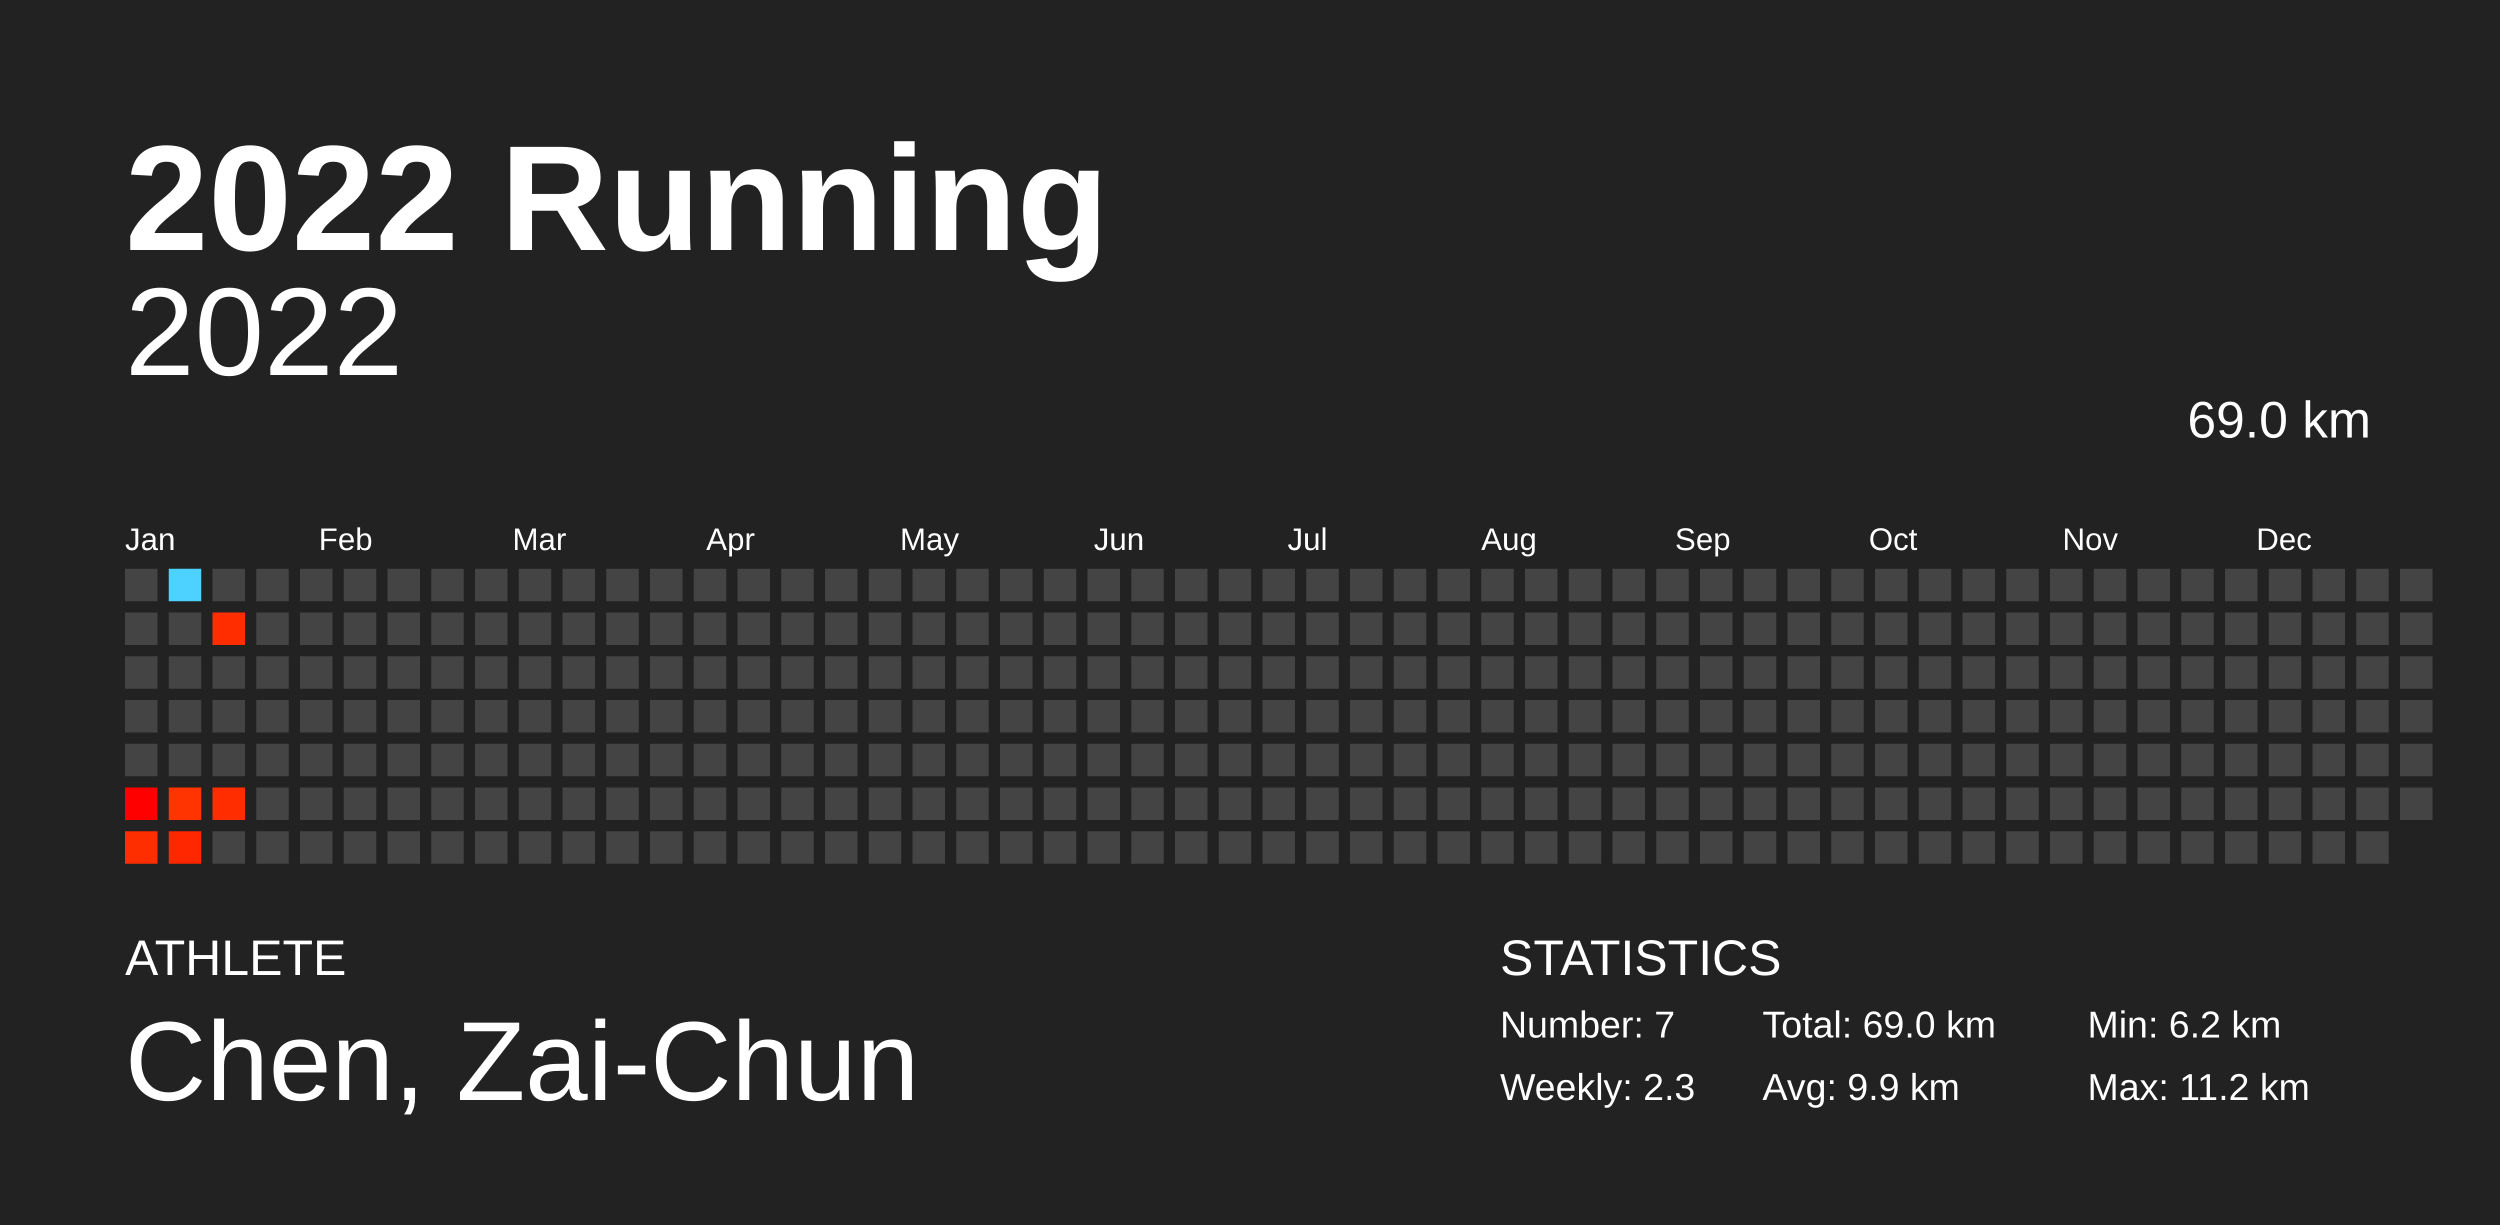
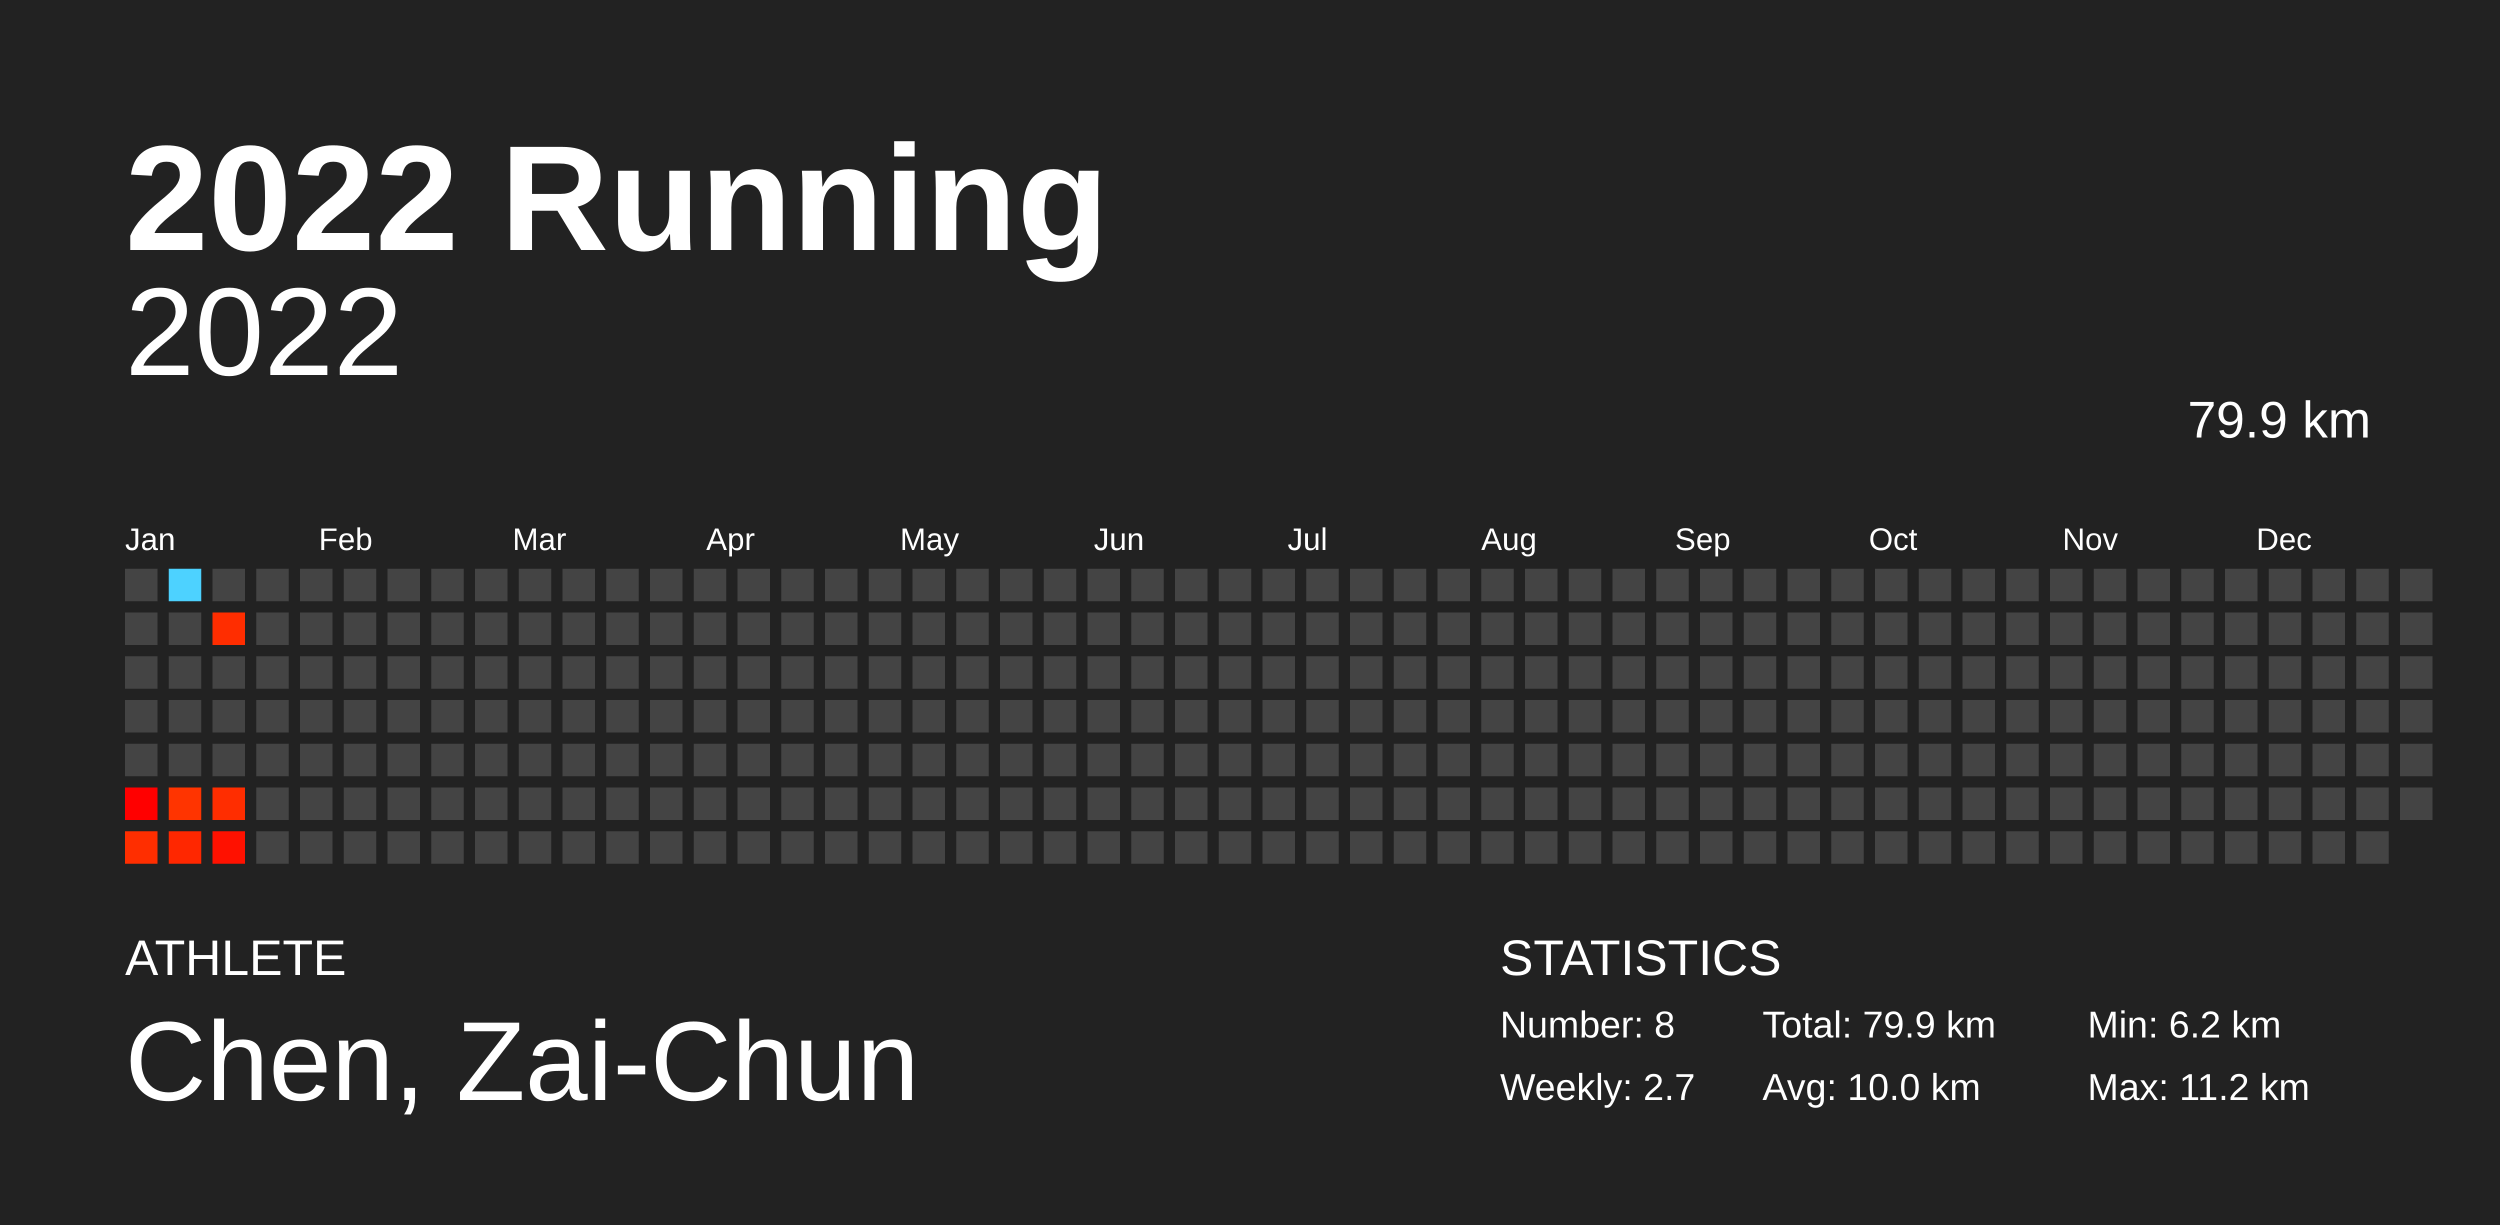
<svg xmlns="http://www.w3.org/2000/svg" baseProfile="full" height="98mm" version="1.1" viewBox="0,0,200,98" width="200mm">
  <defs />
  <rect fill="#222222" height="98" width="200" x="0" y="0" />
  <text fill="#FFFFFF" style="font-size:12px; font-family:Arial; font-weight:bold;" x="10" y="20">2022 Running</text>
  <text fill="#FFFFFF" style="font-size:4px; font-family:Arial" x="10" y="78">ATHLETE</text>
  <text fill="#FFFFFF" style="font-size:9px; font-family:Arial" x="10" y="88">Chen, Zai-Chun</text>
  <text fill="#FFFFFF" style="font-size:4px; font-family:Arial" x="120" y="78">STATISTICS</text>
-   <text fill="#FFFFFF" style="font-size:3px; font-family:Arial" x="120" y="83">Number: 7</text>
-   <text fill="#FFFFFF" style="font-size:3px; font-family:Arial" x="120" y="88">Weekly: 2.3</text>
-   <text fill="#FFFFFF" style="font-size:3px; font-family:Arial" x="141" y="83">Total: 69.0 km</text>
-   <text fill="#FFFFFF" style="font-size:3px; font-family:Arial" x="141" y="88">Avg: 9.9 km</text>
+   <text fill="#FFFFFF" style="font-size:3px; font-family:Arial" x="120" y="83">Number: 8</text>
+   <text fill="#FFFFFF" style="font-size:3px; font-family:Arial" x="120" y="88">Weekly: 2.7</text>
+   <text fill="#FFFFFF" style="font-size:3px; font-family:Arial" x="141" y="83">Total: 79.9 km</text>
+   <text fill="#FFFFFF" style="font-size:3px; font-family:Arial" x="141" y="88">Avg: 10.0 km</text>
  <text fill="#FFFFFF" style="font-size:3px; font-family:Arial" x="167" y="83">Min: 6.2 km</text>
  <text fill="#FFFFFF" style="font-size:3px; font-family:Arial" x="167" y="88">Max: 11.2 km</text>
  <text alignment-baseline="hanging" fill="#FFFFFF" style="font-size:10.0px; font-family:Arial;" x="10" y="30">2022</text>
-   <text alignment-baseline="hanging" fill="#FFFFFF" style="font-size:4.125px; font-family:Arial;" x="175" y="35">69.0 km</text>
+   <text alignment-baseline="hanging" fill="#FFFFFF" style="font-size:4.125px; font-family:Arial;" x="175" y="35">79.9 km</text>
  <text fill="#FFFFFF" style="font-size:2.5px; font-family:Arial" x="10.0" y="44">Jan</text>
  <text fill="#FFFFFF" style="font-size:2.5px; font-family:Arial" x="25.5" y="44">Feb</text>
  <text fill="#FFFFFF" style="font-size:2.5px; font-family:Arial" x="41.0" y="44">Mar</text>
  <text fill="#FFFFFF" style="font-size:2.5px; font-family:Arial" x="56.5" y="44">Apr</text>
  <text fill="#FFFFFF" style="font-size:2.5px; font-family:Arial" x="72.0" y="44">May</text>
  <text fill="#FFFFFF" style="font-size:2.5px; font-family:Arial" x="87.5" y="44">Jun</text>
  <text fill="#FFFFFF" style="font-size:2.5px; font-family:Arial" x="103.0" y="44">Jul</text>
  <text fill="#FFFFFF" style="font-size:2.5px; font-family:Arial" x="118.5" y="44">Aug</text>
  <text fill="#FFFFFF" style="font-size:2.5px; font-family:Arial" x="134.0" y="44">Sep</text>
  <text fill="#FFFFFF" style="font-size:2.5px; font-family:Arial" x="149.5" y="44">Oct</text>
  <text fill="#FFFFFF" style="font-size:2.5px; font-family:Arial" x="165.0" y="44">Nov</text>
  <text fill="#FFFFFF" style="font-size:2.5px; font-family:Arial" x="180.5" y="44">Dec</text>
  <rect fill="#444444" height="2.6" width="2.6" x="10.0" y="45.5" />
  <rect fill="#444444" height="2.6" width="2.6" x="10.0" y="49.0" />
  <rect fill="#444444" height="2.6" width="2.6" x="10.0" y="52.5" />
  <rect fill="#444444" height="2.6" width="2.6" x="10.0" y="56.0" />
  <rect fill="#444444" height="2.6" width="2.6" x="10.0" y="59.5" />
  <rect fill="#ff0000" height="2.6" width="2.6" x="10.0" y="63.0" />
  <rect fill="#ff2e00" height="2.6" width="2.6" x="10.0" y="66.5" />
  <rect fill="#4dd2ff" height="2.6" width="2.6" x="13.5" y="45.5" />
  <rect fill="#444444" height="2.6" width="2.6" x="13.5" y="49.0" />
  <rect fill="#444444" height="2.6" width="2.6" x="13.5" y="52.5" />
  <rect fill="#444444" height="2.6" width="2.6" x="13.5" y="56.0" />
  <rect fill="#444444" height="2.6" width="2.6" x="13.5" y="59.5" />
  <rect fill="#ff3400" height="2.6" width="2.6" x="13.5" y="63.0" />
  <rect fill="#ff2700" height="2.6" width="2.6" x="13.5" y="66.5" />
  <rect fill="#444444" height="2.6" width="2.6" x="17.0" y="45.5" />
  <rect fill="#ff2d00" height="2.6" width="2.6" x="17.0" y="49.0" />
  <rect fill="#444444" height="2.6" width="2.6" x="17.0" y="52.5" />
  <rect fill="#444444" height="2.6" width="2.6" x="17.0" y="56.0" />
  <rect fill="#444444" height="2.6" width="2.6" x="17.0" y="59.5" />
  <rect fill="#ff2d00" height="2.6" width="2.6" x="17.0" y="63.0" />
-   <rect fill="#444444" height="2.6" width="2.6" x="17.0" y="66.5" />
+   <rect fill="#ff1100" height="2.6" width="2.6" x="17.0" y="66.5" />
  <rect fill="#444444" height="2.6" width="2.6" x="20.5" y="45.5" />
  <rect fill="#444444" height="2.6" width="2.6" x="20.5" y="49.0" />
  <rect fill="#444444" height="2.6" width="2.6" x="20.5" y="52.5" />
  <rect fill="#444444" height="2.6" width="2.6" x="20.5" y="56.0" />
  <rect fill="#444444" height="2.6" width="2.6" x="20.5" y="59.5" />
  <rect fill="#444444" height="2.6" width="2.6" x="20.5" y="63.0" />
  <rect fill="#444444" height="2.6" width="2.6" x="20.5" y="66.5" />
  <rect fill="#444444" height="2.6" width="2.6" x="24.0" y="45.5" />
  <rect fill="#444444" height="2.6" width="2.6" x="24.0" y="49.0" />
  <rect fill="#444444" height="2.6" width="2.6" x="24.0" y="52.5" />
  <rect fill="#444444" height="2.6" width="2.6" x="24.0" y="56.0" />
  <rect fill="#444444" height="2.6" width="2.6" x="24.0" y="59.5" />
  <rect fill="#444444" height="2.6" width="2.6" x="24.0" y="63.0" />
  <rect fill="#444444" height="2.6" width="2.6" x="24.0" y="66.5" />
  <rect fill="#444444" height="2.6" width="2.6" x="27.5" y="45.5" />
  <rect fill="#444444" height="2.6" width="2.6" x="27.5" y="49.0" />
  <rect fill="#444444" height="2.6" width="2.6" x="27.5" y="52.5" />
  <rect fill="#444444" height="2.6" width="2.6" x="27.5" y="56.0" />
  <rect fill="#444444" height="2.6" width="2.6" x="27.5" y="59.5" />
  <rect fill="#444444" height="2.6" width="2.6" x="27.5" y="63.0" />
  <rect fill="#444444" height="2.6" width="2.6" x="27.5" y="66.5" />
  <rect fill="#444444" height="2.6" width="2.6" x="31.0" y="45.5" />
  <rect fill="#444444" height="2.6" width="2.6" x="31.0" y="49.0" />
  <rect fill="#444444" height="2.6" width="2.6" x="31.0" y="52.5" />
  <rect fill="#444444" height="2.6" width="2.6" x="31.0" y="56.0" />
  <rect fill="#444444" height="2.6" width="2.6" x="31.0" y="59.5" />
  <rect fill="#444444" height="2.6" width="2.6" x="31.0" y="63.0" />
  <rect fill="#444444" height="2.6" width="2.6" x="31.0" y="66.5" />
  <rect fill="#444444" height="2.6" width="2.6" x="34.5" y="45.5" />
  <rect fill="#444444" height="2.6" width="2.6" x="34.5" y="49.0" />
  <rect fill="#444444" height="2.6" width="2.6" x="34.5" y="52.5" />
  <rect fill="#444444" height="2.6" width="2.6" x="34.5" y="56.0" />
  <rect fill="#444444" height="2.6" width="2.6" x="34.5" y="59.5" />
  <rect fill="#444444" height="2.6" width="2.6" x="34.5" y="63.0" />
  <rect fill="#444444" height="2.6" width="2.6" x="34.5" y="66.5" />
  <rect fill="#444444" height="2.6" width="2.6" x="38.0" y="45.5" />
  <rect fill="#444444" height="2.6" width="2.6" x="38.0" y="49.0" />
  <rect fill="#444444" height="2.6" width="2.6" x="38.0" y="52.5" />
  <rect fill="#444444" height="2.6" width="2.6" x="38.0" y="56.0" />
  <rect fill="#444444" height="2.6" width="2.6" x="38.0" y="59.5" />
  <rect fill="#444444" height="2.6" width="2.6" x="38.0" y="63.0" />
  <rect fill="#444444" height="2.6" width="2.6" x="38.0" y="66.5" />
  <rect fill="#444444" height="2.6" width="2.6" x="41.5" y="45.5" />
  <rect fill="#444444" height="2.6" width="2.6" x="41.5" y="49.0" />
  <rect fill="#444444" height="2.6" width="2.6" x="41.5" y="52.5" />
  <rect fill="#444444" height="2.6" width="2.6" x="41.5" y="56.0" />
  <rect fill="#444444" height="2.6" width="2.6" x="41.5" y="59.5" />
  <rect fill="#444444" height="2.6" width="2.6" x="41.5" y="63.0" />
  <rect fill="#444444" height="2.6" width="2.6" x="41.5" y="66.5" />
  <rect fill="#444444" height="2.6" width="2.6" x="45.0" y="45.5" />
  <rect fill="#444444" height="2.6" width="2.6" x="45.0" y="49.0" />
  <rect fill="#444444" height="2.6" width="2.6" x="45.0" y="52.5" />
  <rect fill="#444444" height="2.6" width="2.6" x="45.0" y="56.0" />
  <rect fill="#444444" height="2.6" width="2.6" x="45.0" y="59.5" />
  <rect fill="#444444" height="2.6" width="2.6" x="45.0" y="63.0" />
  <rect fill="#444444" height="2.6" width="2.6" x="45.0" y="66.5" />
  <rect fill="#444444" height="2.6" width="2.6" x="48.5" y="45.5" />
  <rect fill="#444444" height="2.6" width="2.6" x="48.5" y="49.0" />
  <rect fill="#444444" height="2.6" width="2.6" x="48.5" y="52.5" />
  <rect fill="#444444" height="2.6" width="2.6" x="48.5" y="56.0" />
  <rect fill="#444444" height="2.6" width="2.6" x="48.5" y="59.5" />
  <rect fill="#444444" height="2.6" width="2.6" x="48.5" y="63.0" />
  <rect fill="#444444" height="2.6" width="2.6" x="48.5" y="66.5" />
  <rect fill="#444444" height="2.6" width="2.6" x="52.0" y="45.5" />
  <rect fill="#444444" height="2.6" width="2.6" x="52.0" y="49.0" />
  <rect fill="#444444" height="2.6" width="2.6" x="52.0" y="52.5" />
  <rect fill="#444444" height="2.6" width="2.6" x="52.0" y="56.0" />
  <rect fill="#444444" height="2.6" width="2.6" x="52.0" y="59.5" />
  <rect fill="#444444" height="2.6" width="2.6" x="52.0" y="63.0" />
  <rect fill="#444444" height="2.6" width="2.6" x="52.0" y="66.5" />
  <rect fill="#444444" height="2.6" width="2.6" x="55.5" y="45.5" />
  <rect fill="#444444" height="2.6" width="2.6" x="55.5" y="49.0" />
  <rect fill="#444444" height="2.6" width="2.6" x="55.5" y="52.5" />
  <rect fill="#444444" height="2.6" width="2.6" x="55.5" y="56.0" />
  <rect fill="#444444" height="2.6" width="2.6" x="55.5" y="59.5" />
  <rect fill="#444444" height="2.6" width="2.6" x="55.5" y="63.0" />
  <rect fill="#444444" height="2.6" width="2.6" x="55.5" y="66.5" />
  <rect fill="#444444" height="2.6" width="2.6" x="59.0" y="45.5" />
  <rect fill="#444444" height="2.6" width="2.6" x="59.0" y="49.0" />
  <rect fill="#444444" height="2.6" width="2.6" x="59.0" y="52.5" />
  <rect fill="#444444" height="2.6" width="2.6" x="59.0" y="56.0" />
  <rect fill="#444444" height="2.6" width="2.6" x="59.0" y="59.5" />
  <rect fill="#444444" height="2.6" width="2.6" x="59.0" y="63.0" />
  <rect fill="#444444" height="2.6" width="2.6" x="59.0" y="66.5" />
  <rect fill="#444444" height="2.6" width="2.6" x="62.5" y="45.5" />
  <rect fill="#444444" height="2.6" width="2.6" x="62.5" y="49.0" />
  <rect fill="#444444" height="2.6" width="2.6" x="62.5" y="52.5" />
  <rect fill="#444444" height="2.6" width="2.6" x="62.5" y="56.0" />
  <rect fill="#444444" height="2.6" width="2.6" x="62.5" y="59.5" />
  <rect fill="#444444" height="2.6" width="2.6" x="62.5" y="63.0" />
  <rect fill="#444444" height="2.6" width="2.6" x="62.5" y="66.5" />
  <rect fill="#444444" height="2.6" width="2.6" x="66.0" y="45.5" />
  <rect fill="#444444" height="2.6" width="2.6" x="66.0" y="49.0" />
  <rect fill="#444444" height="2.6" width="2.6" x="66.0" y="52.5" />
  <rect fill="#444444" height="2.6" width="2.6" x="66.0" y="56.0" />
  <rect fill="#444444" height="2.6" width="2.6" x="66.0" y="59.5" />
  <rect fill="#444444" height="2.6" width="2.6" x="66.0" y="63.0" />
  <rect fill="#444444" height="2.6" width="2.6" x="66.0" y="66.5" />
  <rect fill="#444444" height="2.6" width="2.6" x="69.5" y="45.5" />
  <rect fill="#444444" height="2.6" width="2.6" x="69.5" y="49.0" />
  <rect fill="#444444" height="2.6" width="2.6" x="69.5" y="52.5" />
  <rect fill="#444444" height="2.6" width="2.6" x="69.5" y="56.0" />
  <rect fill="#444444" height="2.6" width="2.6" x="69.5" y="59.5" />
  <rect fill="#444444" height="2.6" width="2.6" x="69.5" y="63.0" />
  <rect fill="#444444" height="2.6" width="2.6" x="69.5" y="66.5" />
  <rect fill="#444444" height="2.6" width="2.6" x="73.0" y="45.5" />
  <rect fill="#444444" height="2.6" width="2.6" x="73.0" y="49.0" />
  <rect fill="#444444" height="2.6" width="2.6" x="73.0" y="52.5" />
  <rect fill="#444444" height="2.6" width="2.6" x="73.0" y="56.0" />
  <rect fill="#444444" height="2.6" width="2.6" x="73.0" y="59.5" />
  <rect fill="#444444" height="2.6" width="2.6" x="73.0" y="63.0" />
  <rect fill="#444444" height="2.6" width="2.6" x="73.0" y="66.5" />
  <rect fill="#444444" height="2.6" width="2.6" x="76.5" y="45.5" />
  <rect fill="#444444" height="2.6" width="2.6" x="76.5" y="49.0" />
  <rect fill="#444444" height="2.6" width="2.6" x="76.5" y="52.5" />
  <rect fill="#444444" height="2.6" width="2.6" x="76.5" y="56.0" />
  <rect fill="#444444" height="2.6" width="2.6" x="76.5" y="59.5" />
  <rect fill="#444444" height="2.6" width="2.6" x="76.5" y="63.0" />
  <rect fill="#444444" height="2.6" width="2.6" x="76.5" y="66.5" />
  <rect fill="#444444" height="2.6" width="2.6" x="80.0" y="45.5" />
  <rect fill="#444444" height="2.6" width="2.6" x="80.0" y="49.0" />
  <rect fill="#444444" height="2.6" width="2.6" x="80.0" y="52.5" />
  <rect fill="#444444" height="2.6" width="2.6" x="80.0" y="56.0" />
  <rect fill="#444444" height="2.6" width="2.6" x="80.0" y="59.5" />
  <rect fill="#444444" height="2.6" width="2.6" x="80.0" y="63.0" />
  <rect fill="#444444" height="2.6" width="2.6" x="80.0" y="66.5" />
  <rect fill="#444444" height="2.6" width="2.6" x="83.5" y="45.5" />
  <rect fill="#444444" height="2.6" width="2.6" x="83.5" y="49.0" />
  <rect fill="#444444" height="2.6" width="2.6" x="83.5" y="52.5" />
  <rect fill="#444444" height="2.6" width="2.6" x="83.5" y="56.0" />
  <rect fill="#444444" height="2.6" width="2.6" x="83.5" y="59.5" />
  <rect fill="#444444" height="2.6" width="2.6" x="83.5" y="63.0" />
  <rect fill="#444444" height="2.6" width="2.6" x="83.5" y="66.5" />
  <rect fill="#444444" height="2.6" width="2.6" x="87.0" y="45.5" />
  <rect fill="#444444" height="2.6" width="2.6" x="87.0" y="49.0" />
  <rect fill="#444444" height="2.6" width="2.6" x="87.0" y="52.5" />
  <rect fill="#444444" height="2.6" width="2.6" x="87.0" y="56.0" />
  <rect fill="#444444" height="2.6" width="2.6" x="87.0" y="59.5" />
  <rect fill="#444444" height="2.6" width="2.6" x="87.0" y="63.0" />
  <rect fill="#444444" height="2.6" width="2.6" x="87.0" y="66.5" />
  <rect fill="#444444" height="2.6" width="2.6" x="90.5" y="45.5" />
  <rect fill="#444444" height="2.6" width="2.6" x="90.5" y="49.0" />
  <rect fill="#444444" height="2.6" width="2.6" x="90.5" y="52.5" />
  <rect fill="#444444" height="2.6" width="2.6" x="90.5" y="56.0" />
  <rect fill="#444444" height="2.6" width="2.6" x="90.5" y="59.5" />
  <rect fill="#444444" height="2.6" width="2.6" x="90.5" y="63.0" />
  <rect fill="#444444" height="2.6" width="2.6" x="90.5" y="66.5" />
  <rect fill="#444444" height="2.6" width="2.6" x="94.0" y="45.5" />
  <rect fill="#444444" height="2.6" width="2.6" x="94.0" y="49.0" />
  <rect fill="#444444" height="2.6" width="2.6" x="94.0" y="52.5" />
  <rect fill="#444444" height="2.6" width="2.6" x="94.0" y="56.0" />
  <rect fill="#444444" height="2.6" width="2.6" x="94.0" y="59.5" />
  <rect fill="#444444" height="2.6" width="2.6" x="94.0" y="63.0" />
  <rect fill="#444444" height="2.6" width="2.6" x="94.0" y="66.5" />
  <rect fill="#444444" height="2.6" width="2.6" x="97.5" y="45.5" />
  <rect fill="#444444" height="2.6" width="2.6" x="97.5" y="49.0" />
  <rect fill="#444444" height="2.6" width="2.6" x="97.5" y="52.5" />
  <rect fill="#444444" height="2.6" width="2.6" x="97.5" y="56.0" />
  <rect fill="#444444" height="2.6" width="2.6" x="97.5" y="59.5" />
  <rect fill="#444444" height="2.6" width="2.6" x="97.5" y="63.0" />
  <rect fill="#444444" height="2.6" width="2.6" x="97.5" y="66.5" />
  <rect fill="#444444" height="2.6" width="2.6" x="101.0" y="45.5" />
  <rect fill="#444444" height="2.6" width="2.6" x="101.0" y="49.0" />
  <rect fill="#444444" height="2.6" width="2.6" x="101.0" y="52.5" />
  <rect fill="#444444" height="2.6" width="2.6" x="101.0" y="56.0" />
  <rect fill="#444444" height="2.6" width="2.6" x="101.0" y="59.5" />
  <rect fill="#444444" height="2.6" width="2.6" x="101.0" y="63.0" />
  <rect fill="#444444" height="2.6" width="2.6" x="101.0" y="66.5" />
  <rect fill="#444444" height="2.6" width="2.6" x="104.5" y="45.5" />
  <rect fill="#444444" height="2.6" width="2.6" x="104.5" y="49.0" />
  <rect fill="#444444" height="2.6" width="2.6" x="104.5" y="52.5" />
  <rect fill="#444444" height="2.6" width="2.6" x="104.5" y="56.0" />
  <rect fill="#444444" height="2.6" width="2.6" x="104.5" y="59.5" />
  <rect fill="#444444" height="2.6" width="2.6" x="104.5" y="63.0" />
  <rect fill="#444444" height="2.6" width="2.6" x="104.5" y="66.5" />
  <rect fill="#444444" height="2.6" width="2.6" x="108.0" y="45.5" />
  <rect fill="#444444" height="2.6" width="2.6" x="108.0" y="49.0" />
  <rect fill="#444444" height="2.6" width="2.6" x="108.0" y="52.5" />
  <rect fill="#444444" height="2.6" width="2.6" x="108.0" y="56.0" />
  <rect fill="#444444" height="2.6" width="2.6" x="108.0" y="59.5" />
  <rect fill="#444444" height="2.6" width="2.6" x="108.0" y="63.0" />
  <rect fill="#444444" height="2.6" width="2.6" x="108.0" y="66.5" />
  <rect fill="#444444" height="2.6" width="2.6" x="111.5" y="45.5" />
  <rect fill="#444444" height="2.6" width="2.6" x="111.5" y="49.0" />
  <rect fill="#444444" height="2.6" width="2.6" x="111.5" y="52.5" />
  <rect fill="#444444" height="2.6" width="2.6" x="111.5" y="56.0" />
  <rect fill="#444444" height="2.6" width="2.6" x="111.5" y="59.5" />
  <rect fill="#444444" height="2.6" width="2.6" x="111.5" y="63.0" />
  <rect fill="#444444" height="2.6" width="2.6" x="111.5" y="66.5" />
  <rect fill="#444444" height="2.6" width="2.6" x="115.0" y="45.5" />
  <rect fill="#444444" height="2.6" width="2.6" x="115.0" y="49.0" />
  <rect fill="#444444" height="2.6" width="2.6" x="115.0" y="52.5" />
  <rect fill="#444444" height="2.6" width="2.6" x="115.0" y="56.0" />
  <rect fill="#444444" height="2.6" width="2.6" x="115.0" y="59.5" />
  <rect fill="#444444" height="2.6" width="2.6" x="115.0" y="63.0" />
  <rect fill="#444444" height="2.6" width="2.6" x="115.0" y="66.5" />
  <rect fill="#444444" height="2.6" width="2.6" x="118.5" y="45.5" />
  <rect fill="#444444" height="2.6" width="2.6" x="118.5" y="49.0" />
  <rect fill="#444444" height="2.6" width="2.6" x="118.5" y="52.5" />
  <rect fill="#444444" height="2.6" width="2.6" x="118.5" y="56.0" />
  <rect fill="#444444" height="2.6" width="2.6" x="118.5" y="59.5" />
  <rect fill="#444444" height="2.6" width="2.6" x="118.5" y="63.0" />
  <rect fill="#444444" height="2.6" width="2.6" x="118.5" y="66.5" />
  <rect fill="#444444" height="2.6" width="2.6" x="122.0" y="45.5" />
  <rect fill="#444444" height="2.6" width="2.6" x="122.0" y="49.0" />
  <rect fill="#444444" height="2.6" width="2.6" x="122.0" y="52.5" />
  <rect fill="#444444" height="2.6" width="2.6" x="122.0" y="56.0" />
  <rect fill="#444444" height="2.6" width="2.6" x="122.0" y="59.5" />
  <rect fill="#444444" height="2.6" width="2.6" x="122.0" y="63.0" />
  <rect fill="#444444" height="2.6" width="2.6" x="122.0" y="66.5" />
  <rect fill="#444444" height="2.6" width="2.6" x="125.5" y="45.5" />
  <rect fill="#444444" height="2.6" width="2.6" x="125.5" y="49.0" />
  <rect fill="#444444" height="2.6" width="2.6" x="125.5" y="52.5" />
  <rect fill="#444444" height="2.6" width="2.6" x="125.5" y="56.0" />
  <rect fill="#444444" height="2.6" width="2.6" x="125.5" y="59.5" />
  <rect fill="#444444" height="2.6" width="2.6" x="125.5" y="63.0" />
  <rect fill="#444444" height="2.6" width="2.6" x="125.5" y="66.5" />
  <rect fill="#444444" height="2.6" width="2.6" x="129.0" y="45.5" />
  <rect fill="#444444" height="2.6" width="2.6" x="129.0" y="49.0" />
  <rect fill="#444444" height="2.6" width="2.6" x="129.0" y="52.5" />
  <rect fill="#444444" height="2.6" width="2.6" x="129.0" y="56.0" />
  <rect fill="#444444" height="2.6" width="2.6" x="129.0" y="59.5" />
  <rect fill="#444444" height="2.6" width="2.6" x="129.0" y="63.0" />
  <rect fill="#444444" height="2.6" width="2.6" x="129.0" y="66.5" />
  <rect fill="#444444" height="2.6" width="2.6" x="132.5" y="45.5" />
  <rect fill="#444444" height="2.6" width="2.6" x="132.5" y="49.0" />
  <rect fill="#444444" height="2.6" width="2.6" x="132.5" y="52.5" />
  <rect fill="#444444" height="2.6" width="2.6" x="132.5" y="56.0" />
  <rect fill="#444444" height="2.6" width="2.6" x="132.5" y="59.5" />
  <rect fill="#444444" height="2.6" width="2.6" x="132.5" y="63.0" />
  <rect fill="#444444" height="2.6" width="2.6" x="132.5" y="66.5" />
  <rect fill="#444444" height="2.6" width="2.6" x="136.0" y="45.5" />
  <rect fill="#444444" height="2.6" width="2.6" x="136.0" y="49.0" />
  <rect fill="#444444" height="2.6" width="2.6" x="136.0" y="52.5" />
  <rect fill="#444444" height="2.6" width="2.6" x="136.0" y="56.0" />
  <rect fill="#444444" height="2.6" width="2.6" x="136.0" y="59.5" />
  <rect fill="#444444" height="2.6" width="2.6" x="136.0" y="63.0" />
  <rect fill="#444444" height="2.6" width="2.6" x="136.0" y="66.5" />
  <rect fill="#444444" height="2.6" width="2.6" x="139.5" y="45.5" />
  <rect fill="#444444" height="2.6" width="2.6" x="139.5" y="49.0" />
  <rect fill="#444444" height="2.6" width="2.6" x="139.5" y="52.5" />
  <rect fill="#444444" height="2.6" width="2.6" x="139.5" y="56.0" />
  <rect fill="#444444" height="2.6" width="2.6" x="139.5" y="59.5" />
  <rect fill="#444444" height="2.6" width="2.6" x="139.5" y="63.0" />
  <rect fill="#444444" height="2.6" width="2.6" x="139.5" y="66.5" />
  <rect fill="#444444" height="2.6" width="2.6" x="143.0" y="45.5" />
  <rect fill="#444444" height="2.6" width="2.6" x="143.0" y="49.0" />
  <rect fill="#444444" height="2.6" width="2.6" x="143.0" y="52.5" />
  <rect fill="#444444" height="2.6" width="2.6" x="143.0" y="56.0" />
  <rect fill="#444444" height="2.6" width="2.6" x="143.0" y="59.5" />
  <rect fill="#444444" height="2.6" width="2.6" x="143.0" y="63.0" />
  <rect fill="#444444" height="2.6" width="2.6" x="143.0" y="66.5" />
  <rect fill="#444444" height="2.6" width="2.6" x="146.5" y="45.5" />
  <rect fill="#444444" height="2.6" width="2.6" x="146.5" y="49.0" />
  <rect fill="#444444" height="2.6" width="2.6" x="146.5" y="52.5" />
  <rect fill="#444444" height="2.6" width="2.6" x="146.5" y="56.0" />
  <rect fill="#444444" height="2.6" width="2.6" x="146.5" y="59.5" />
  <rect fill="#444444" height="2.6" width="2.6" x="146.5" y="63.0" />
  <rect fill="#444444" height="2.6" width="2.6" x="146.5" y="66.5" />
  <rect fill="#444444" height="2.6" width="2.6" x="150.0" y="45.5" />
  <rect fill="#444444" height="2.6" width="2.6" x="150.0" y="49.0" />
  <rect fill="#444444" height="2.6" width="2.6" x="150.0" y="52.5" />
  <rect fill="#444444" height="2.6" width="2.6" x="150.0" y="56.0" />
  <rect fill="#444444" height="2.6" width="2.6" x="150.0" y="59.5" />
  <rect fill="#444444" height="2.6" width="2.6" x="150.0" y="63.0" />
  <rect fill="#444444" height="2.6" width="2.6" x="150.0" y="66.5" />
  <rect fill="#444444" height="2.6" width="2.6" x="153.5" y="45.5" />
  <rect fill="#444444" height="2.6" width="2.6" x="153.5" y="49.0" />
  <rect fill="#444444" height="2.6" width="2.6" x="153.5" y="52.5" />
  <rect fill="#444444" height="2.6" width="2.6" x="153.5" y="56.0" />
  <rect fill="#444444" height="2.6" width="2.6" x="153.5" y="59.5" />
  <rect fill="#444444" height="2.6" width="2.6" x="153.5" y="63.0" />
  <rect fill="#444444" height="2.6" width="2.6" x="153.5" y="66.5" />
  <rect fill="#444444" height="2.6" width="2.6" x="157.0" y="45.5" />
  <rect fill="#444444" height="2.6" width="2.6" x="157.0" y="49.0" />
  <rect fill="#444444" height="2.6" width="2.6" x="157.0" y="52.5" />
  <rect fill="#444444" height="2.6" width="2.6" x="157.0" y="56.0" />
  <rect fill="#444444" height="2.6" width="2.6" x="157.0" y="59.5" />
  <rect fill="#444444" height="2.6" width="2.6" x="157.0" y="63.0" />
  <rect fill="#444444" height="2.6" width="2.6" x="157.0" y="66.5" />
  <rect fill="#444444" height="2.6" width="2.6" x="160.5" y="45.5" />
  <rect fill="#444444" height="2.6" width="2.6" x="160.5" y="49.0" />
  <rect fill="#444444" height="2.6" width="2.6" x="160.5" y="52.5" />
  <rect fill="#444444" height="2.6" width="2.6" x="160.5" y="56.0" />
  <rect fill="#444444" height="2.6" width="2.6" x="160.5" y="59.5" />
  <rect fill="#444444" height="2.6" width="2.6" x="160.5" y="63.0" />
  <rect fill="#444444" height="2.6" width="2.6" x="160.5" y="66.5" />
  <rect fill="#444444" height="2.6" width="2.6" x="164.0" y="45.5" />
  <rect fill="#444444" height="2.6" width="2.6" x="164.0" y="49.0" />
  <rect fill="#444444" height="2.6" width="2.6" x="164.0" y="52.5" />
  <rect fill="#444444" height="2.6" width="2.6" x="164.0" y="56.0" />
  <rect fill="#444444" height="2.6" width="2.6" x="164.0" y="59.5" />
  <rect fill="#444444" height="2.6" width="2.6" x="164.0" y="63.0" />
  <rect fill="#444444" height="2.6" width="2.6" x="164.0" y="66.5" />
  <rect fill="#444444" height="2.6" width="2.6" x="167.5" y="45.5" />
  <rect fill="#444444" height="2.6" width="2.6" x="167.5" y="49.0" />
  <rect fill="#444444" height="2.6" width="2.6" x="167.5" y="52.5" />
  <rect fill="#444444" height="2.6" width="2.6" x="167.5" y="56.0" />
  <rect fill="#444444" height="2.6" width="2.6" x="167.5" y="59.5" />
  <rect fill="#444444" height="2.6" width="2.6" x="167.5" y="63.0" />
  <rect fill="#444444" height="2.6" width="2.6" x="167.5" y="66.5" />
  <rect fill="#444444" height="2.6" width="2.6" x="171.0" y="45.5" />
  <rect fill="#444444" height="2.6" width="2.6" x="171.0" y="49.0" />
  <rect fill="#444444" height="2.6" width="2.6" x="171.0" y="52.5" />
  <rect fill="#444444" height="2.6" width="2.6" x="171.0" y="56.0" />
  <rect fill="#444444" height="2.6" width="2.6" x="171.0" y="59.5" />
  <rect fill="#444444" height="2.6" width="2.6" x="171.0" y="63.0" />
  <rect fill="#444444" height="2.6" width="2.6" x="171.0" y="66.5" />
  <rect fill="#444444" height="2.6" width="2.6" x="174.5" y="45.5" />
  <rect fill="#444444" height="2.6" width="2.6" x="174.5" y="49.0" />
  <rect fill="#444444" height="2.6" width="2.6" x="174.5" y="52.5" />
  <rect fill="#444444" height="2.6" width="2.6" x="174.5" y="56.0" />
  <rect fill="#444444" height="2.6" width="2.6" x="174.5" y="59.5" />
  <rect fill="#444444" height="2.6" width="2.6" x="174.5" y="63.0" />
  <rect fill="#444444" height="2.6" width="2.6" x="174.5" y="66.5" />
  <rect fill="#444444" height="2.6" width="2.6" x="178.0" y="45.5" />
  <rect fill="#444444" height="2.6" width="2.6" x="178.0" y="49.0" />
  <rect fill="#444444" height="2.6" width="2.6" x="178.0" y="52.5" />
  <rect fill="#444444" height="2.6" width="2.6" x="178.0" y="56.0" />
  <rect fill="#444444" height="2.6" width="2.6" x="178.0" y="59.5" />
  <rect fill="#444444" height="2.6" width="2.6" x="178.0" y="63.0" />
  <rect fill="#444444" height="2.6" width="2.6" x="178.0" y="66.5" />
  <rect fill="#444444" height="2.6" width="2.6" x="181.5" y="45.5" />
  <rect fill="#444444" height="2.6" width="2.6" x="181.5" y="49.0" />
  <rect fill="#444444" height="2.6" width="2.6" x="181.5" y="52.5" />
  <rect fill="#444444" height="2.6" width="2.6" x="181.5" y="56.0" />
  <rect fill="#444444" height="2.6" width="2.6" x="181.5" y="59.5" />
  <rect fill="#444444" height="2.6" width="2.6" x="181.5" y="63.0" />
  <rect fill="#444444" height="2.6" width="2.6" x="181.5" y="66.5" />
  <rect fill="#444444" height="2.6" width="2.6" x="185.0" y="45.5" />
  <rect fill="#444444" height="2.6" width="2.6" x="185.0" y="49.0" />
  <rect fill="#444444" height="2.6" width="2.6" x="185.0" y="52.5" />
  <rect fill="#444444" height="2.6" width="2.6" x="185.0" y="56.0" />
  <rect fill="#444444" height="2.6" width="2.6" x="185.0" y="59.5" />
  <rect fill="#444444" height="2.6" width="2.6" x="185.0" y="63.0" />
  <rect fill="#444444" height="2.6" width="2.6" x="185.0" y="66.5" />
  <rect fill="#444444" height="2.6" width="2.6" x="188.5" y="45.5" />
  <rect fill="#444444" height="2.6" width="2.6" x="188.5" y="49.0" />
  <rect fill="#444444" height="2.6" width="2.6" x="188.5" y="52.5" />
  <rect fill="#444444" height="2.6" width="2.6" x="188.5" y="56.0" />
  <rect fill="#444444" height="2.6" width="2.6" x="188.5" y="59.5" />
  <rect fill="#444444" height="2.6" width="2.6" x="188.5" y="63.0" />
  <rect fill="#444444" height="2.6" width="2.6" x="188.5" y="66.5" />
  <rect fill="#444444" height="2.6" width="2.6" x="192.0" y="45.5" />
  <rect fill="#444444" height="2.6" width="2.6" x="192.0" y="49.0" />
  <rect fill="#444444" height="2.6" width="2.6" x="192.0" y="52.5" />
  <rect fill="#444444" height="2.6" width="2.6" x="192.0" y="56.0" />
  <rect fill="#444444" height="2.6" width="2.6" x="192.0" y="59.5" />
  <rect fill="#444444" height="2.6" width="2.6" x="192.0" y="63.0" />
</svg>
